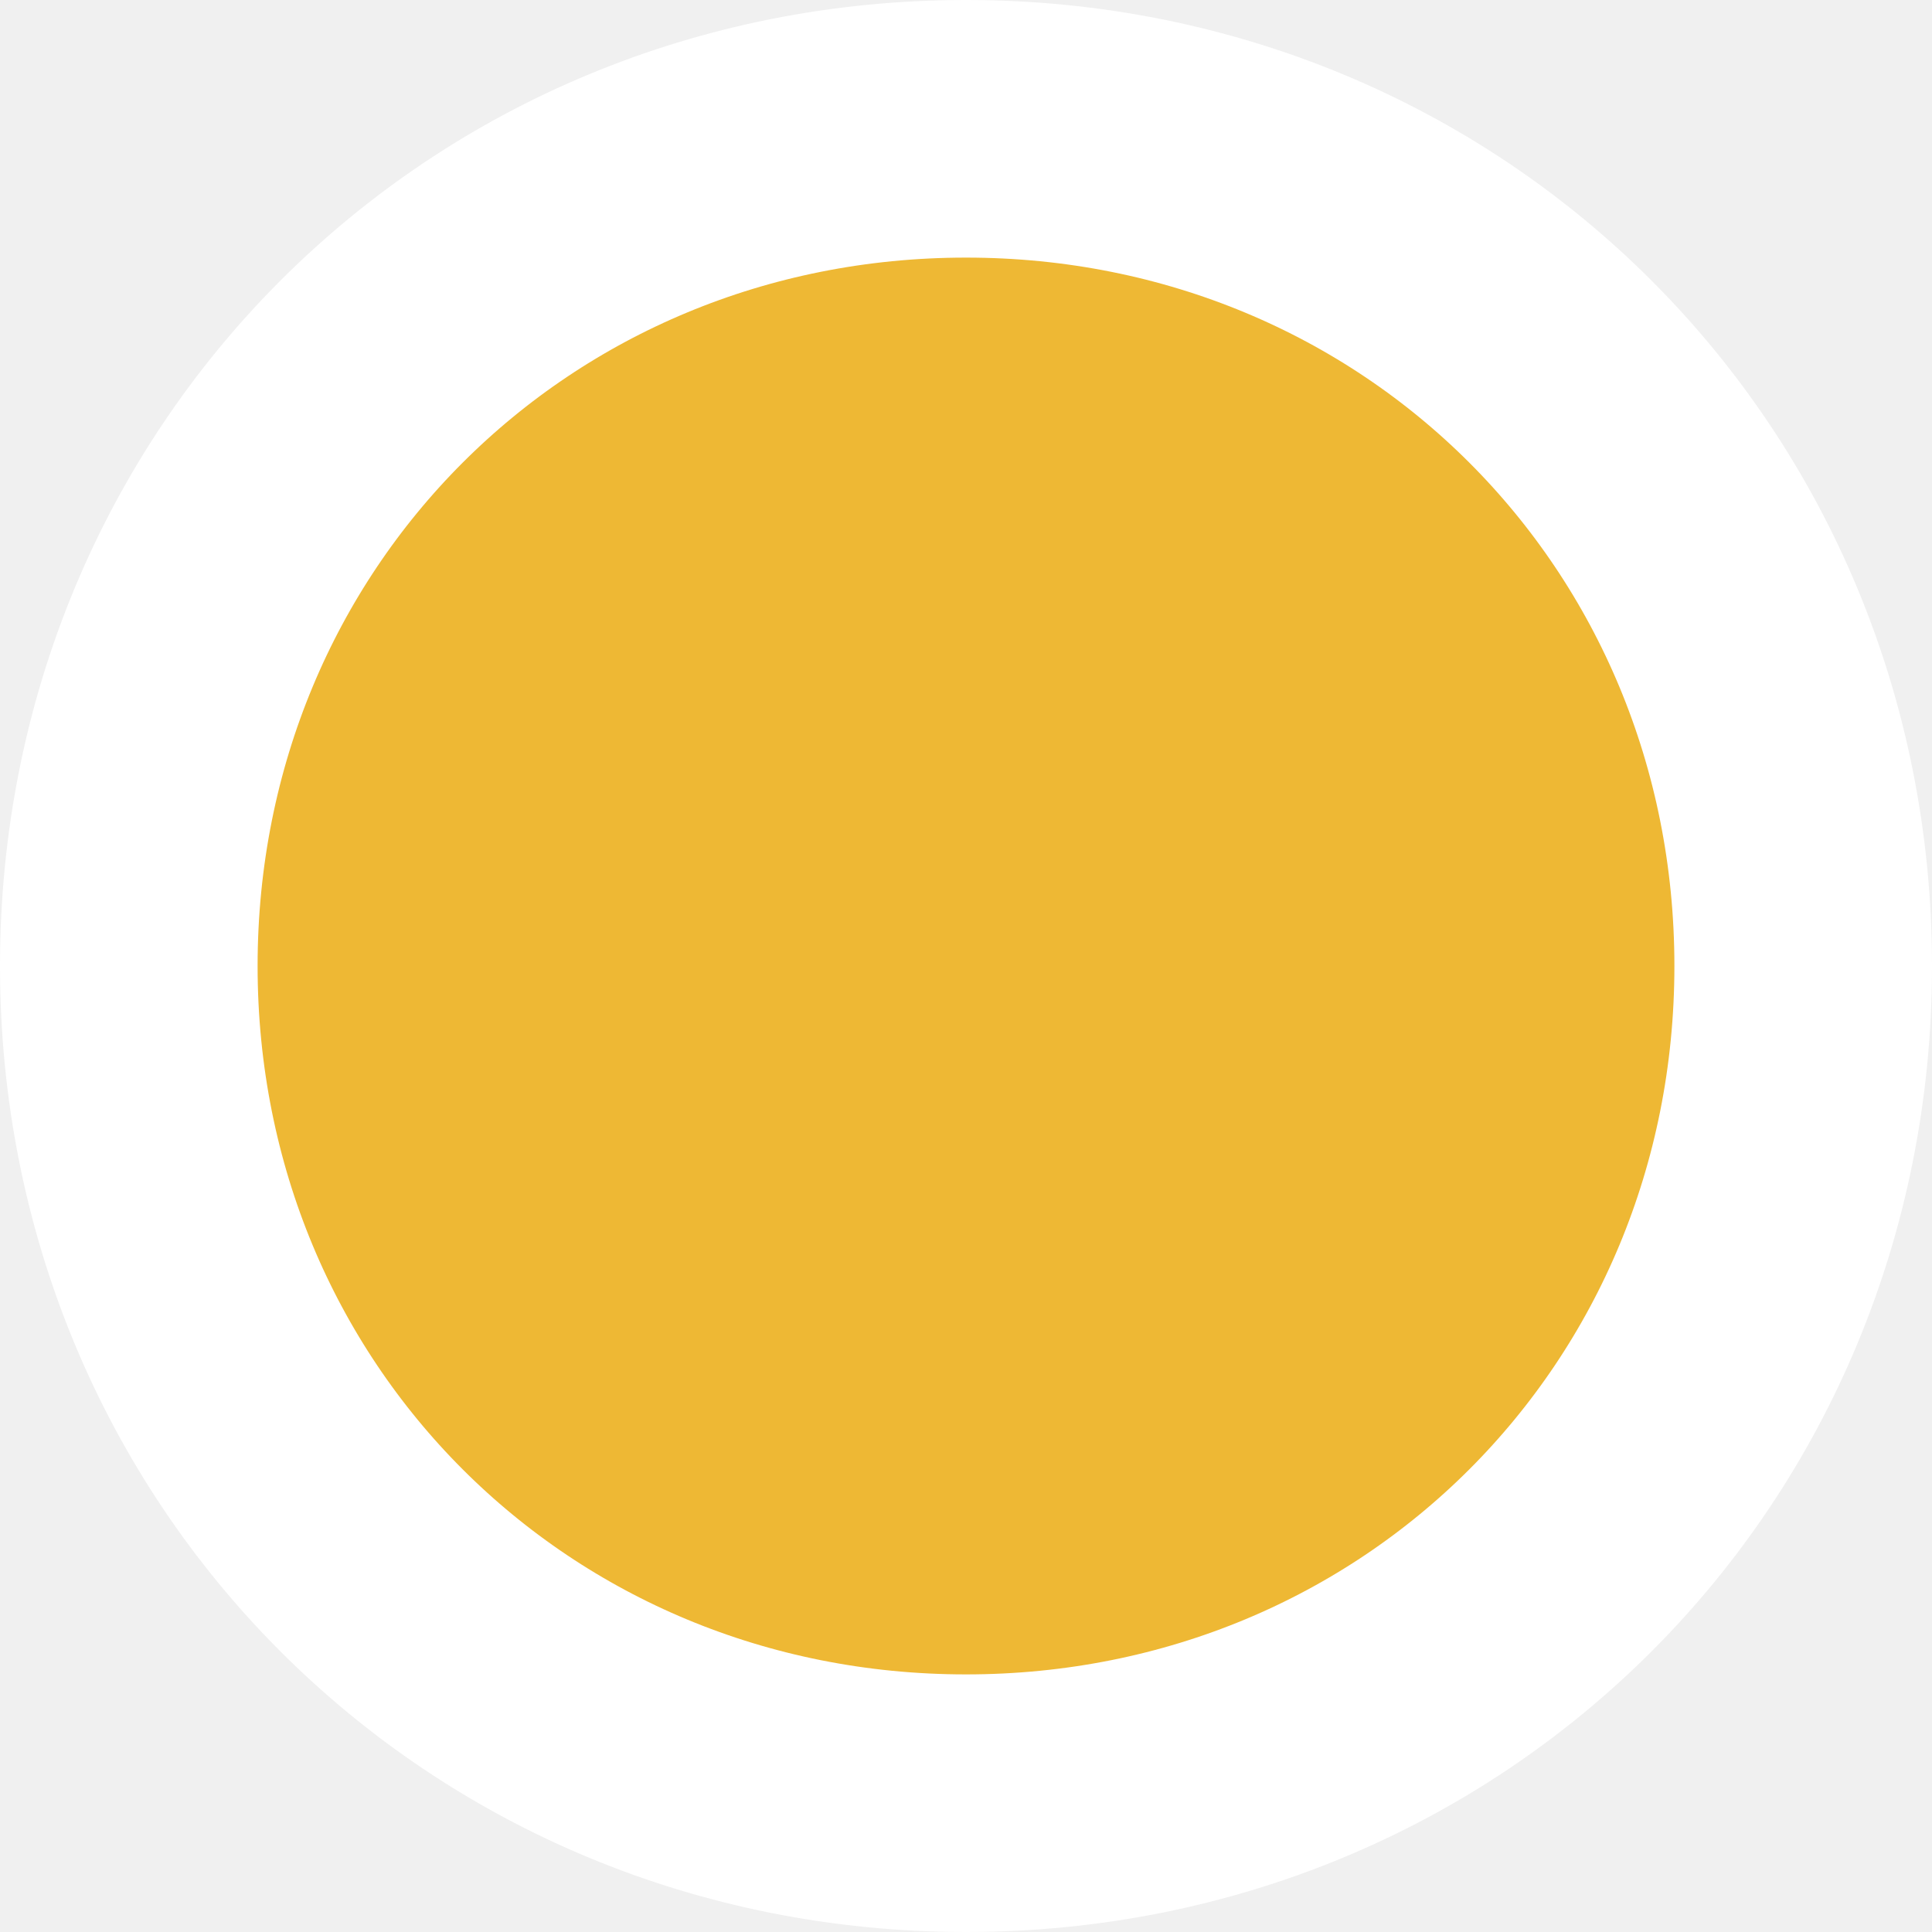
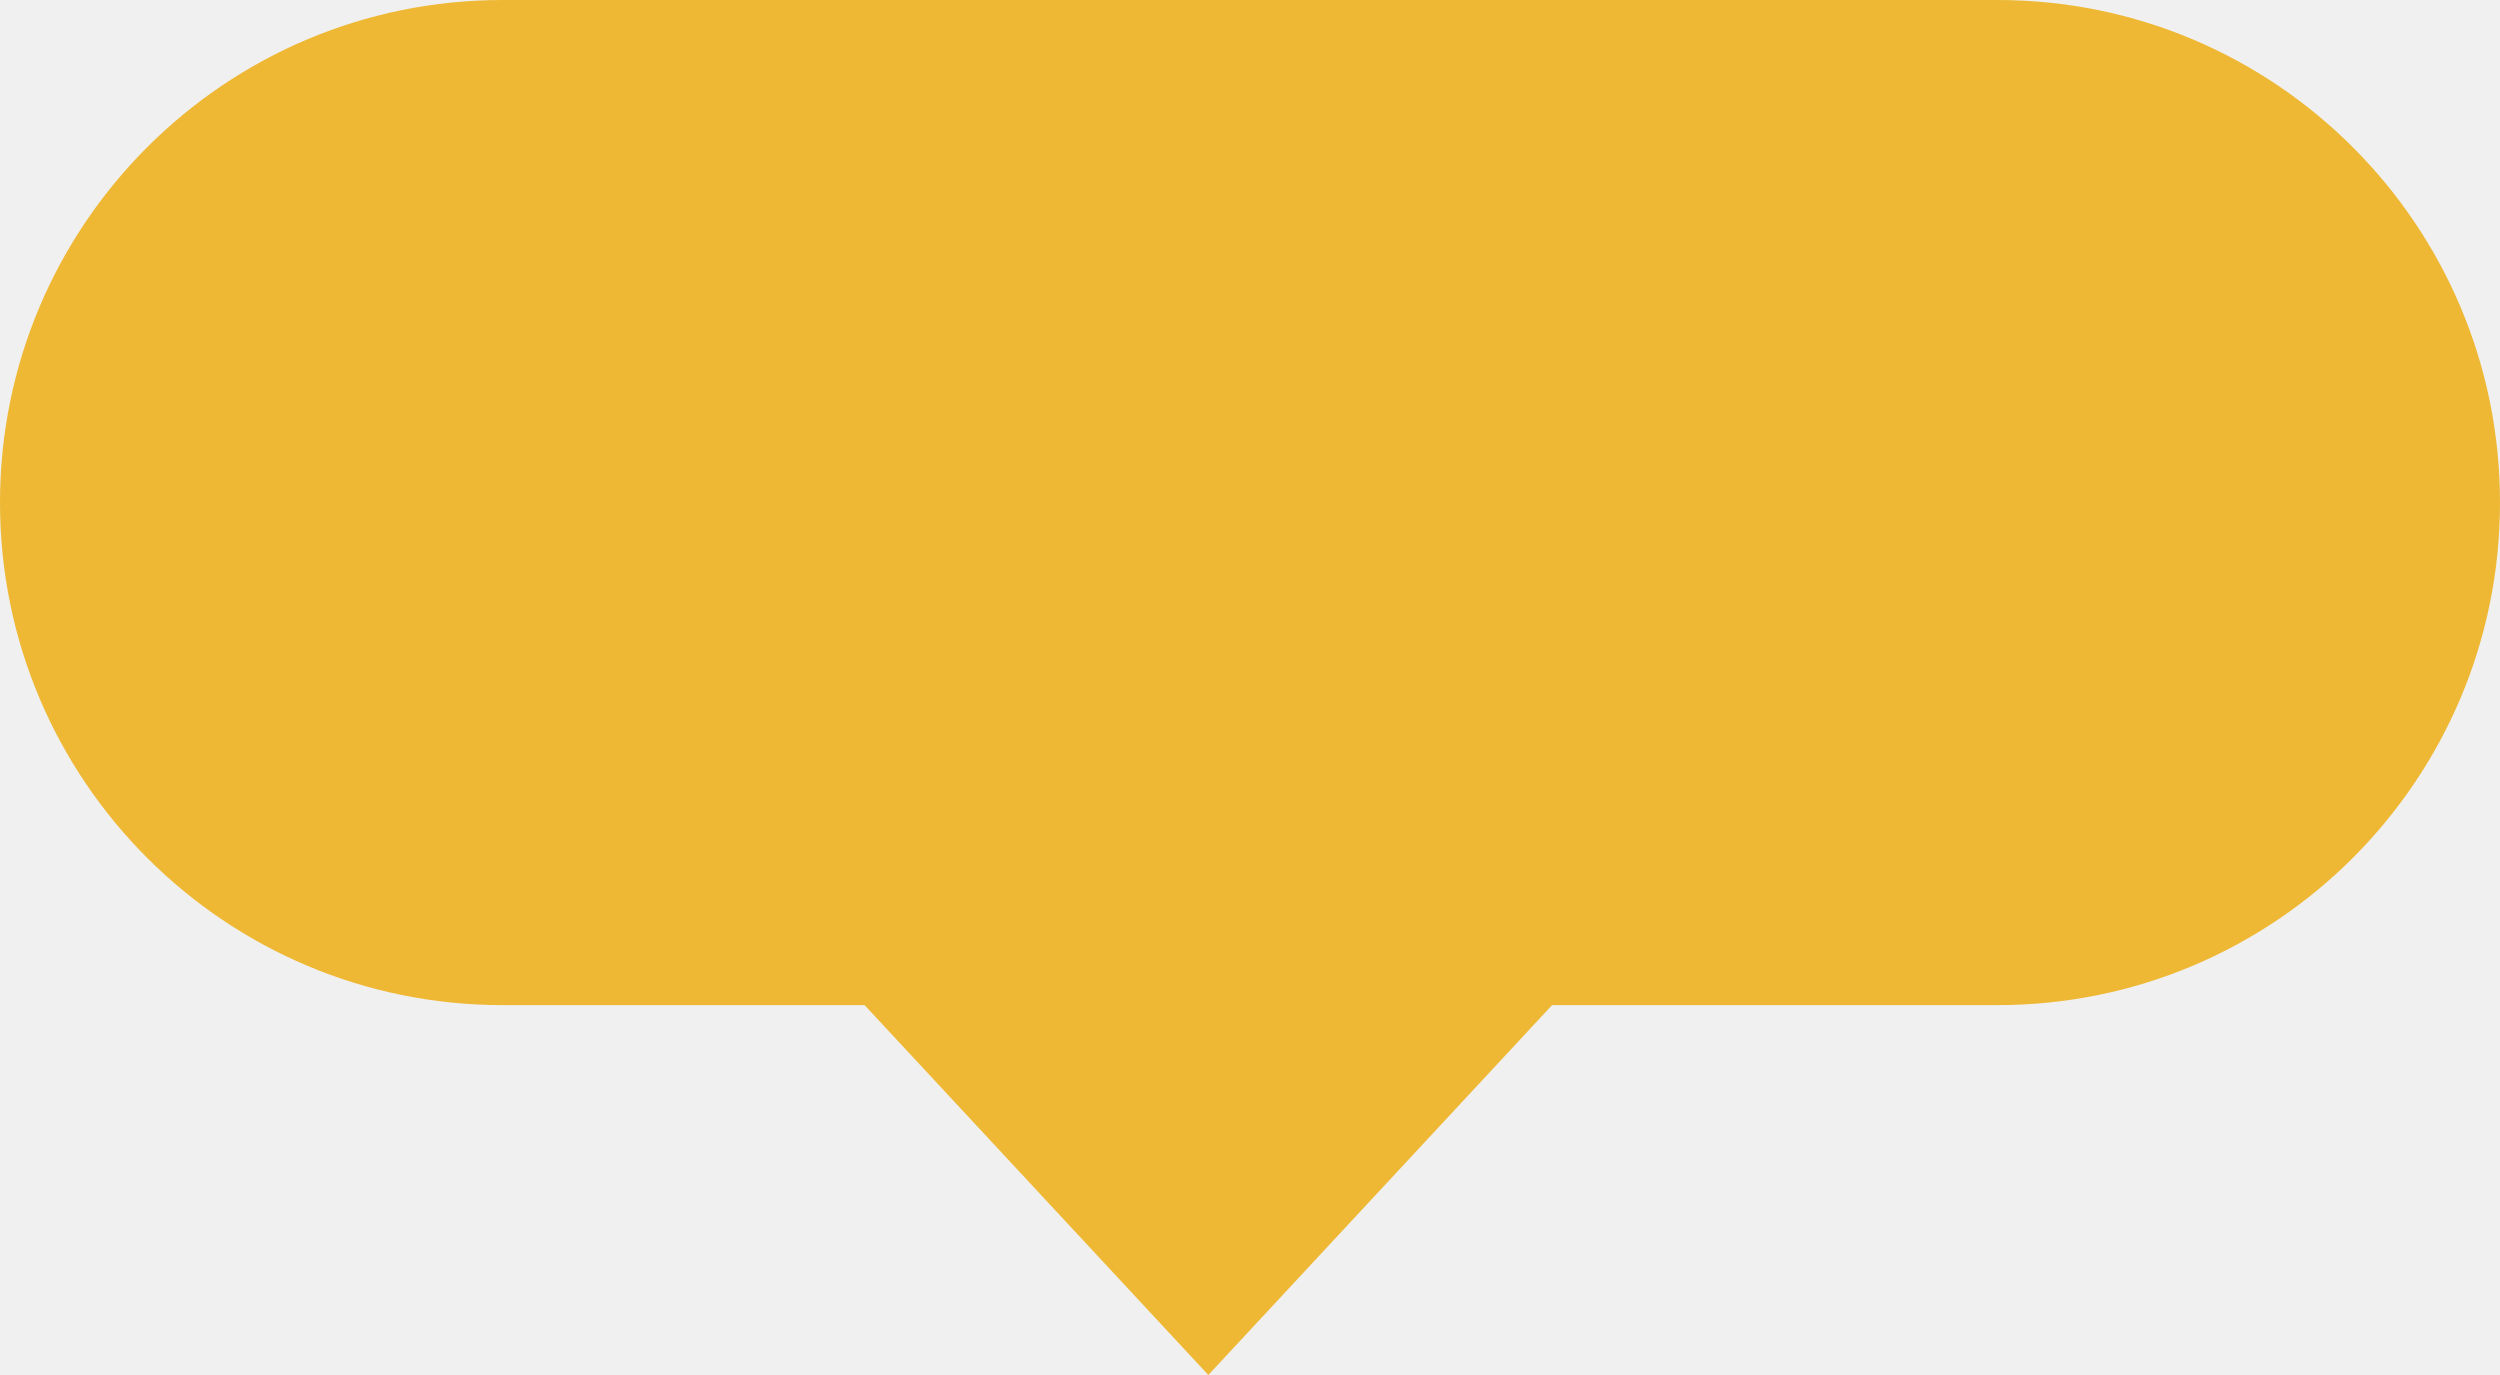
- <svg xmlns="http://www.w3.org/2000/svg" version="1.1" width="15px" height="15px">
-   <g transform="matrix(1 0 0 1 -231 -251 )">
-     <path d="M 238.5 252  C 242.14 252  245 254.86  245 258.5  C 245 262.14  242.14 265  238.5 265  C 234.86 265  232 262.14  232 258.5  C 232 254.86  234.86 252  238.5 252  Z " fill-rule="nonzero" fill="#eeb834" stroke="none" />
-     <path d="M 238.5 252  C 242.14 252  245 254.86  245 258.5  C 245 262.14  242.14 265  238.5 265  C 234.86 265  232 262.14  232 258.5  C 232 254.86  234.86 252  238.5 252  Z " stroke-width="2" stroke="#ffffff" fill="none" />
+ <svg xmlns="http://www.w3.org/2000/svg" version="1.1" width="60px" height="33px">
+   <g transform="matrix(1 0 0 1 -209 -214 )">
+     <path d="M 209 226.062  C 209 219.4  214.4 214  221.062 214  C 221.062 214  256.938 214  256.938 214  C 263.6 214  269 219.4  269 226.062  C 269 232.723  263.6 238.123  256.938 238.123  C 256.938 238.123  246.25 238.123  246.25 238.123  C 246.25 238.123  238 247  238 247  C 238 247  229.75 238.123  229.75 238.123  C 229.75 238.123  221.062 238.123  221.062 238.123  C 214.4 238.123  209 232.723  209 226.062  Z " fill-rule="nonzero" fill="#eeb834" stroke="none" />
  </g>
</svg>
